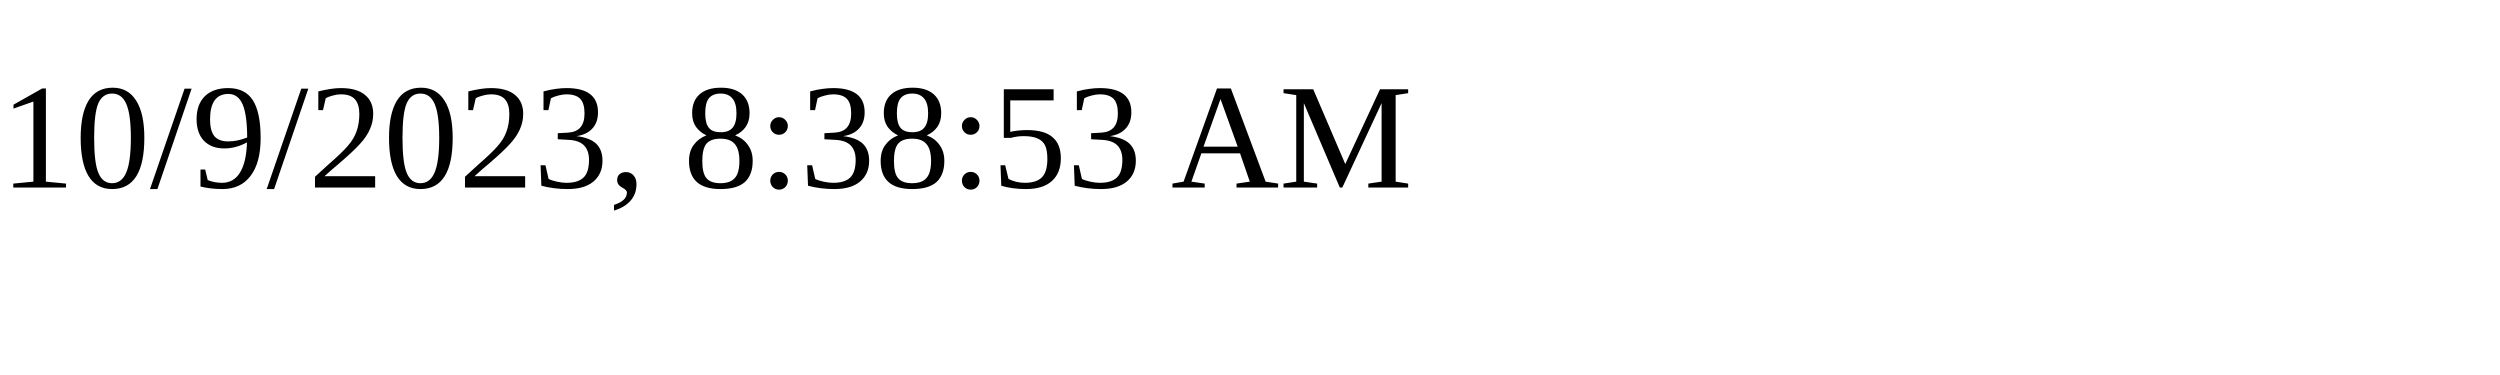
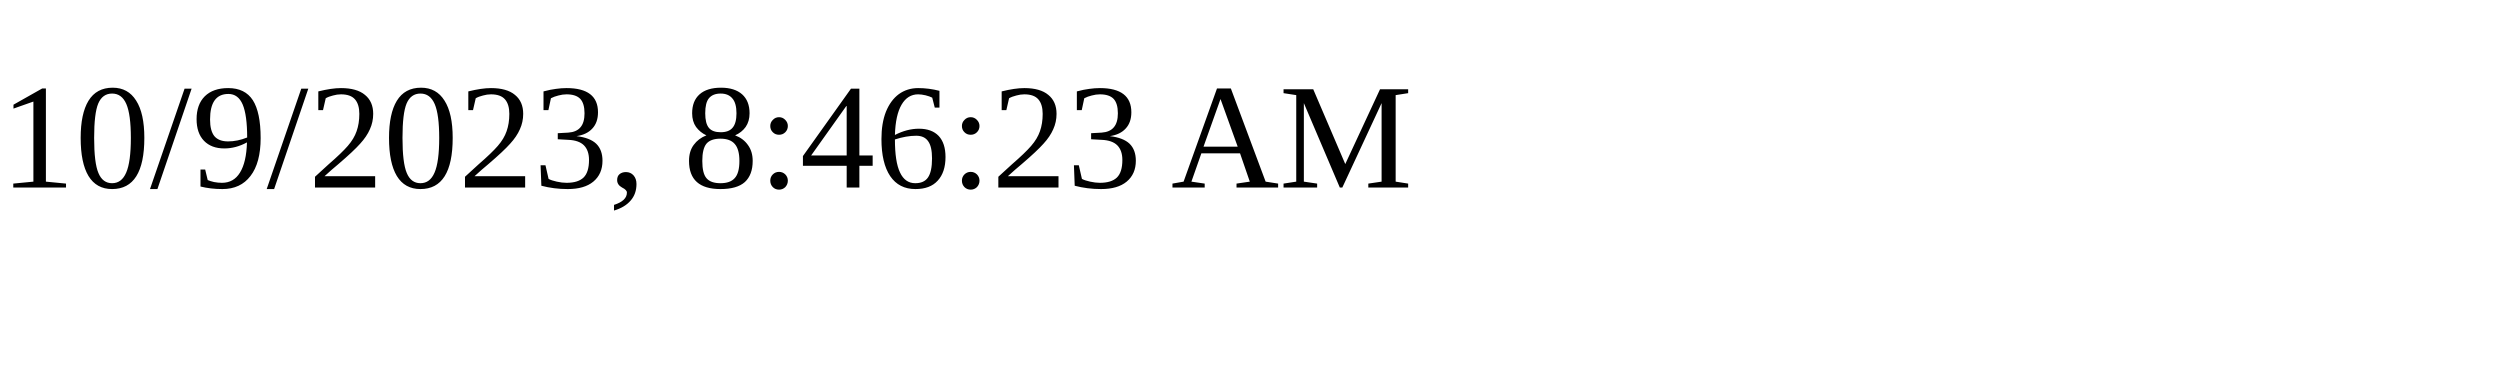
<svg xmlns="http://www.w3.org/2000/svg" height="30" width="200">
-   <text x="0" y="15">10/9/2023, 8:38:53 AM</text>
+   <text x="0" y="15">10/9/2023, 8:46:23 AM</text>
</svg>
